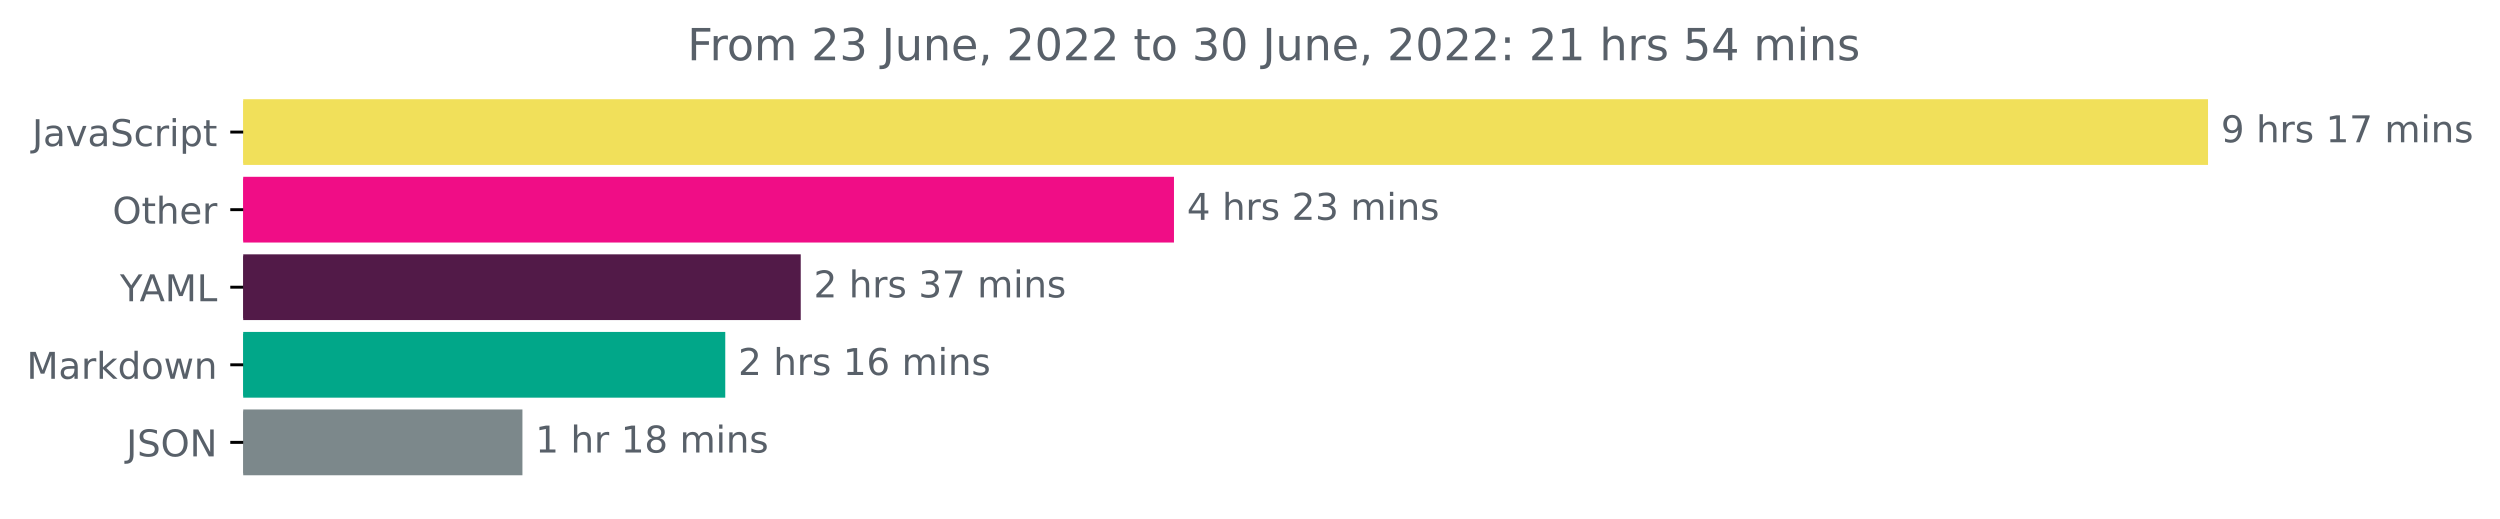
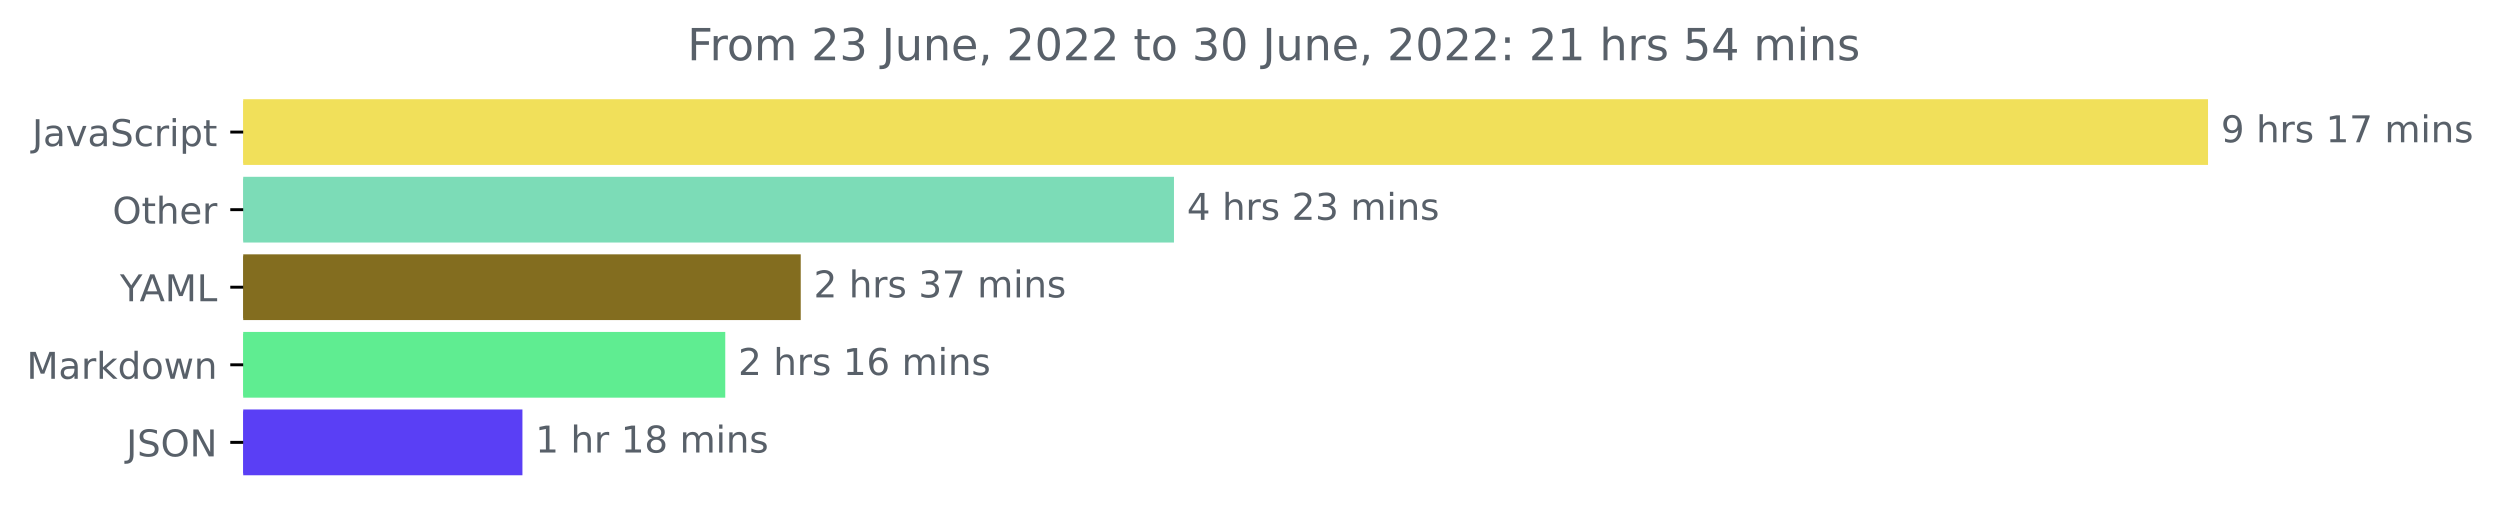
<svg xmlns="http://www.w3.org/2000/svg" xmlns:xlink="http://www.w3.org/1999/xlink" width="676.815pt" height="140.398pt" viewBox="0 0 676.815 140.398" version="1.1">
  <defs>
    <style type="text/css">*{stroke-linejoin: round; stroke-linecap: butt}</style>
  </defs>
  <g id="figure_1">
    <g id="patch_1">
      <path d="M 0 140.398  L 676.815 140.398  L 676.815 0  L 0 0  L 0 140.398  z " style="fill: none" />
    </g>
    <g id="axes_1">
      <g id="patch_2">
-         <path d="M 65.841 27.358  L 597.269 27.358  L 597.269 44.158  L 65.841 44.158  z " clip-path="url(#pdd5cefc73a)" style="fill: #f1e05a; stroke: #f1e05a; stroke-linejoin: miter" />
+         <path d="M 65.841 27.358  L 597.269 27.358  L 597.269 44.158  L 65.841 44.158  z " clip-path="url(#p99fce05569)" style="fill: #f1e05a; stroke: #f1e05a; stroke-linejoin: miter" />
      </g>
      <g id="patch_3">
-         <path d="M 65.841 48.358  L 317.326 48.358  L 317.326 65.158  L 65.841 65.158  z " clip-path="url(#pdd5cefc73a)" style="fill: #f00d86; stroke: #f00d86; stroke-linejoin: miter" />
+         <path d="M 65.841 48.358  L 317.326 48.358  L 317.326 65.158  L 65.841 65.158  z " clip-path="url(#p99fce05569)" style="fill: #7cdcb7; stroke: #7cdcb7; stroke-linejoin: miter" />
      </g>
      <g id="patch_4">
-         <path d="M 65.841 69.358  L 216.28 69.358  L 216.28 86.158  L 65.841 86.158  z " clip-path="url(#pdd5cefc73a)" style="fill: #521a48; stroke: #521a48; stroke-linejoin: miter" />
+         <path d="M 65.841 69.358  L 216.28 69.358  L 216.28 86.158  L 65.841 86.158  z " clip-path="url(#p99fce05569)" style="fill: #836d1f; stroke: #836d1f; stroke-linejoin: miter" />
      </g>
      <g id="patch_5">
-         <path d="M 65.841 90.358  L 195.846 90.358  L 195.846 107.158  L 65.841 107.158  z " clip-path="url(#pdd5cefc73a)" style="fill: #01a789; stroke: #01a789; stroke-linejoin: miter" />
+         <path d="M 65.841 90.358  L 195.846 90.358  L 195.846 107.158  L 65.841 107.158  z " clip-path="url(#p99fce05569)" style="fill: #5fed91; stroke: #5fed91; stroke-linejoin: miter" />
      </g>
      <g id="patch_6">
-         <path d="M 65.841 111.358  L 140.935 111.358  L 140.935 128.158  L 65.841 128.158  z " clip-path="url(#pdd5cefc73a)" style="fill: #7c888b; stroke: #7c888b; stroke-linejoin: miter" />
+         <path d="M 65.841 111.358  L 140.935 111.358  L 140.935 128.158  L 65.841 128.158  z " clip-path="url(#p99fce05569)" style="fill: #5a3ff5; stroke: #5a3ff5; stroke-linejoin: miter" />
      </g>
      <g id="matplotlib.axis_1" />
      <g id="matplotlib.axis_2">
        <g id="ytick_1">
          <g id="line2d_1">
            <defs>
-               <path id="m95cc080f08" d="M 0 0  L -3.5 0  " style="stroke: #000000; stroke-width: 0.8" />
+               <path id="ma106bfbbb3" d="M 0 0  L -3.5 0  " style="stroke: #000000; stroke-width: 0.8" />
            </defs>
            <g>
-               <use xlink:href="#m95cc080f08" x="65.841" y="35.758" style="stroke: #000000; stroke-width: 0.8" />
+               <use xlink:href="#ma106bfbbb3" x="65.841" y="35.758" style="stroke: #000000; stroke-width: 0.8" />
            </g>
          </g>
          <g id="text_1">
            <g style="fill: #586069" transform="translate(8.710938 39.55734)scale(0.1 -0.1)">
              <defs>
                <path id="DejaVuSans-4a" d="M 628 4666  L 1259 4666  L 1259 325  Q 1259 -519 939 -900  Q 619 -1281 -91 -1281  L -331 -1281  L -331 -750  L -134 -750  Q 284 -750 456 -515  Q 628 -281 628 325  L 628 4666  z " transform="scale(0.015625)" />
                <path id="DejaVuSans-61" d="M 2194 1759  Q 1497 1759 1228 1600  Q 959 1441 959 1056  Q 959 750 1161 570  Q 1363 391 1709 391  Q 2188 391 2477 730  Q 2766 1069 2766 1631  L 2766 1759  L 2194 1759  z M 3341 1997  L 3341 0  L 2766 0  L 2766 531  Q 2569 213 2275 61  Q 1981 -91 1556 -91  Q 1019 -91 701 211  Q 384 513 384 1019  Q 384 1609 779 1909  Q 1175 2209 1959 2209  L 2766 2209  L 2766 2266  Q 2766 2663 2505 2880  Q 2244 3097 1772 3097  Q 1472 3097 1187 3025  Q 903 2953 641 2809  L 641 3341  Q 956 3463 1253 3523  Q 1550 3584 1831 3584  Q 2591 3584 2966 3190  Q 3341 2797 3341 1997  z " transform="scale(0.015625)" />
                <path id="DejaVuSans-76" d="M 191 3500  L 800 3500  L 1894 563  L 2988 3500  L 3597 3500  L 2284 0  L 1503 0  L 191 3500  z " transform="scale(0.015625)" />
                <path id="DejaVuSans-53" d="M 3425 4513  L 3425 3897  Q 3066 4069 2747 4153  Q 2428 4238 2131 4238  Q 1616 4238 1336 4038  Q 1056 3838 1056 3469  Q 1056 3159 1242 3001  Q 1428 2844 1947 2747  L 2328 2669  Q 3034 2534 3370 2195  Q 3706 1856 3706 1288  Q 3706 609 3251 259  Q 2797 -91 1919 -91  Q 1588 -91 1214 -16  Q 841 59 441 206  L 441 856  Q 825 641 1194 531  Q 1563 422 1919 422  Q 2459 422 2753 634  Q 3047 847 3047 1241  Q 3047 1584 2836 1778  Q 2625 1972 2144 2069  L 1759 2144  Q 1053 2284 737 2584  Q 422 2884 422 3419  Q 422 4038 858 4394  Q 1294 4750 2059 4750  Q 2388 4750 2728 4690  Q 3069 4631 3425 4513  z " transform="scale(0.015625)" />
                <path id="DejaVuSans-63" d="M 3122 3366  L 3122 2828  Q 2878 2963 2633 3030  Q 2388 3097 2138 3097  Q 1578 3097 1268 2742  Q 959 2388 959 1747  Q 959 1106 1268 751  Q 1578 397 2138 397  Q 2388 397 2633 464  Q 2878 531 3122 666  L 3122 134  Q 2881 22 2623 -34  Q 2366 -91 2075 -91  Q 1284 -91 818 406  Q 353 903 353 1747  Q 353 2603 823 3093  Q 1294 3584 2113 3584  Q 2378 3584 2631 3529  Q 2884 3475 3122 3366  z " transform="scale(0.015625)" />
                <path id="DejaVuSans-72" d="M 2631 2963  Q 2534 3019 2420 3045  Q 2306 3072 2169 3072  Q 1681 3072 1420 2755  Q 1159 2438 1159 1844  L 1159 0  L 581 0  L 581 3500  L 1159 3500  L 1159 2956  Q 1341 3275 1631 3429  Q 1922 3584 2338 3584  Q 2397 3584 2469 3576  Q 2541 3569 2628 3553  L 2631 2963  z " transform="scale(0.015625)" />
                <path id="DejaVuSans-69" d="M 603 3500  L 1178 3500  L 1178 0  L 603 0  L 603 3500  z M 603 4863  L 1178 4863  L 1178 4134  L 603 4134  L 603 4863  z " transform="scale(0.015625)" />
                <path id="DejaVuSans-70" d="M 1159 525  L 1159 -1331  L 581 -1331  L 581 3500  L 1159 3500  L 1159 2969  Q 1341 3281 1617 3432  Q 1894 3584 2278 3584  Q 2916 3584 3314 3078  Q 3713 2572 3713 1747  Q 3713 922 3314 415  Q 2916 -91 2278 -91  Q 1894 -91 1617 61  Q 1341 213 1159 525  z M 3116 1747  Q 3116 2381 2855 2742  Q 2594 3103 2138 3103  Q 1681 3103 1420 2742  Q 1159 2381 1159 1747  Q 1159 1113 1420 752  Q 1681 391 2138 391  Q 2594 391 2855 752  Q 3116 1113 3116 1747  z " transform="scale(0.015625)" />
                <path id="DejaVuSans-74" d="M 1172 4494  L 1172 3500  L 2356 3500  L 2356 3053  L 1172 3053  L 1172 1153  Q 1172 725 1289 603  Q 1406 481 1766 481  L 2356 481  L 2356 0  L 1766 0  Q 1100 0 847 248  Q 594 497 594 1153  L 594 3053  L 172 3053  L 172 3500  L 594 3500  L 594 4494  L 1172 4494  z " transform="scale(0.015625)" />
              </defs>
              <use xlink:href="#DejaVuSans-4a" />
              <use xlink:href="#DejaVuSans-61" x="29.492" />
              <use xlink:href="#DejaVuSans-76" x="90.771" />
              <use xlink:href="#DejaVuSans-61" x="149.951" />
              <use xlink:href="#DejaVuSans-53" x="211.23" />
              <use xlink:href="#DejaVuSans-63" x="274.707" />
              <use xlink:href="#DejaVuSans-72" x="329.688" />
              <use xlink:href="#DejaVuSans-69" x="370.801" />
              <use xlink:href="#DejaVuSans-70" x="398.584" />
              <use xlink:href="#DejaVuSans-74" x="462.061" />
            </g>
          </g>
        </g>
        <g id="ytick_2">
          <g id="line2d_2">
            <g>
-               <use xlink:href="#m95cc080f08" x="65.841" y="56.758" style="stroke: #000000; stroke-width: 0.8" />
+               <use xlink:href="#ma106bfbbb3" x="65.841" y="56.758" style="stroke: #000000; stroke-width: 0.8" />
            </g>
          </g>
          <g id="text_2">
            <g style="fill: #586069" transform="translate(30.44687 60.55734)scale(0.1 -0.1)">
              <defs>
                <path id="DejaVuSans-4f" d="M 2522 4238  Q 1834 4238 1429 3725  Q 1025 3213 1025 2328  Q 1025 1447 1429 934  Q 1834 422 2522 422  Q 3209 422 3611 934  Q 4013 1447 4013 2328  Q 4013 3213 3611 3725  Q 3209 4238 2522 4238  z M 2522 4750  Q 3503 4750 4090 4092  Q 4678 3434 4678 2328  Q 4678 1225 4090 567  Q 3503 -91 2522 -91  Q 1538 -91 948 565  Q 359 1222 359 2328  Q 359 3434 948 4092  Q 1538 4750 2522 4750  z " transform="scale(0.015625)" />
                <path id="DejaVuSans-68" d="M 3513 2113  L 3513 0  L 2938 0  L 2938 2094  Q 2938 2591 2744 2837  Q 2550 3084 2163 3084  Q 1697 3084 1428 2787  Q 1159 2491 1159 1978  L 1159 0  L 581 0  L 581 4863  L 1159 4863  L 1159 2956  Q 1366 3272 1645 3428  Q 1925 3584 2291 3584  Q 2894 3584 3203 3211  Q 3513 2838 3513 2113  z " transform="scale(0.015625)" />
                <path id="DejaVuSans-65" d="M 3597 1894  L 3597 1613  L 953 1613  Q 991 1019 1311 708  Q 1631 397 2203 397  Q 2534 397 2845 478  Q 3156 559 3463 722  L 3463 178  Q 3153 47 2828 -22  Q 2503 -91 2169 -91  Q 1331 -91 842 396  Q 353 884 353 1716  Q 353 2575 817 3079  Q 1281 3584 2069 3584  Q 2775 3584 3186 3129  Q 3597 2675 3597 1894  z M 3022 2063  Q 3016 2534 2758 2815  Q 2500 3097 2075 3097  Q 1594 3097 1305 2825  Q 1016 2553 972 2059  L 3022 2063  z " transform="scale(0.015625)" />
              </defs>
              <use xlink:href="#DejaVuSans-4f" />
              <use xlink:href="#DejaVuSans-74" x="78.711" />
              <use xlink:href="#DejaVuSans-68" x="117.92" />
              <use xlink:href="#DejaVuSans-65" x="181.299" />
              <use xlink:href="#DejaVuSans-72" x="242.822" />
            </g>
          </g>
        </g>
        <g id="ytick_3">
          <g id="line2d_3">
            <g>
-               <use xlink:href="#m95cc080f08" x="65.841" y="77.758" style="stroke: #000000; stroke-width: 0.8" />
+               <use xlink:href="#ma106bfbbb3" x="65.841" y="77.758" style="stroke: #000000; stroke-width: 0.8" />
            </g>
          </g>
          <g id="text_3">
            <g style="fill: #586069" transform="translate(32.46719 81.55734)scale(0.1 -0.1)">
              <defs>
                <path id="DejaVuSans-59" d="M -13 4666  L 666 4666  L 1959 2747  L 3244 4666  L 3922 4666  L 2272 2222  L 2272 0  L 1638 0  L 1638 2222  L -13 4666  z " transform="scale(0.015625)" />
                <path id="DejaVuSans-41" d="M 2188 4044  L 1331 1722  L 3047 1722  L 2188 4044  z M 1831 4666  L 2547 4666  L 4325 0  L 3669 0  L 3244 1197  L 1141 1197  L 716 0  L 50 0  L 1831 4666  z " transform="scale(0.015625)" />
                <path id="DejaVuSans-4d" d="M 628 4666  L 1569 4666  L 2759 1491  L 3956 4666  L 4897 4666  L 4897 0  L 4281 0  L 4281 4097  L 3078 897  L 2444 897  L 1241 4097  L 1241 0  L 628 0  L 628 4666  z " transform="scale(0.015625)" />
                <path id="DejaVuSans-4c" d="M 628 4666  L 1259 4666  L 1259 531  L 3531 531  L 3531 0  L 628 0  L 628 4666  z " transform="scale(0.015625)" />
              </defs>
              <use xlink:href="#DejaVuSans-59" />
              <use xlink:href="#DejaVuSans-41" x="53.334" />
              <use xlink:href="#DejaVuSans-4d" x="121.742" />
              <use xlink:href="#DejaVuSans-4c" x="208.021" />
            </g>
          </g>
        </g>
        <g id="ytick_4">
          <g id="line2d_4">
            <g>
-               <use xlink:href="#m95cc080f08" x="65.841" y="98.758" style="stroke: #000000; stroke-width: 0.8" />
+               <use xlink:href="#ma106bfbbb3" x="65.841" y="98.758" style="stroke: #000000; stroke-width: 0.8" />
            </g>
          </g>
          <g id="text_4">
            <g style="fill: #586069" transform="translate(7.2 102.5573)scale(0.1 -0.1)">
              <defs>
                <path id="DejaVuSans-6b" d="M 581 4863  L 1159 4863  L 1159 1991  L 2875 3500  L 3609 3500  L 1753 1863  L 3688 0  L 2938 0  L 1159 1709  L 1159 0  L 581 0  L 581 4863  z " transform="scale(0.015625)" />
                <path id="DejaVuSans-64" d="M 2906 2969  L 2906 4863  L 3481 4863  L 3481 0  L 2906 0  L 2906 525  Q 2725 213 2448 61  Q 2172 -91 1784 -91  Q 1150 -91 751 415  Q 353 922 353 1747  Q 353 2572 751 3078  Q 1150 3584 1784 3584  Q 2172 3584 2448 3432  Q 2725 3281 2906 2969  z M 947 1747  Q 947 1113 1208 752  Q 1469 391 1925 391  Q 2381 391 2643 752  Q 2906 1113 2906 1747  Q 2906 2381 2643 2742  Q 2381 3103 1925 3103  Q 1469 3103 1208 2742  Q 947 2381 947 1747  z " transform="scale(0.015625)" />
                <path id="DejaVuSans-6f" d="M 1959 3097  Q 1497 3097 1228 2736  Q 959 2375 959 1747  Q 959 1119 1226 758  Q 1494 397 1959 397  Q 2419 397 2687 759  Q 2956 1122 2956 1747  Q 2956 2369 2687 2733  Q 2419 3097 1959 3097  z M 1959 3584  Q 2709 3584 3137 3096  Q 3566 2609 3566 1747  Q 3566 888 3137 398  Q 2709 -91 1959 -91  Q 1206 -91 779 398  Q 353 888 353 1747  Q 353 2609 779 3096  Q 1206 3584 1959 3584  z " transform="scale(0.015625)" />
                <path id="DejaVuSans-77" d="M 269 3500  L 844 3500  L 1563 769  L 2278 3500  L 2956 3500  L 3675 769  L 4391 3500  L 4966 3500  L 4050 0  L 3372 0  L 2619 2869  L 1863 0  L 1184 0  L 269 3500  z " transform="scale(0.015625)" />
                <path id="DejaVuSans-6e" d="M 3513 2113  L 3513 0  L 2938 0  L 2938 2094  Q 2938 2591 2744 2837  Q 2550 3084 2163 3084  Q 1697 3084 1428 2787  Q 1159 2491 1159 1978  L 1159 0  L 581 0  L 581 3500  L 1159 3500  L 1159 2956  Q 1366 3272 1645 3428  Q 1925 3584 2291 3584  Q 2894 3584 3203 3211  Q 3513 2838 3513 2113  z " transform="scale(0.015625)" />
              </defs>
              <use xlink:href="#DejaVuSans-4d" />
              <use xlink:href="#DejaVuSans-61" x="86.279" />
              <use xlink:href="#DejaVuSans-72" x="147.559" />
              <use xlink:href="#DejaVuSans-6b" x="188.672" />
              <use xlink:href="#DejaVuSans-64" x="246.582" />
              <use xlink:href="#DejaVuSans-6f" x="310.059" />
              <use xlink:href="#DejaVuSans-77" x="371.24" />
              <use xlink:href="#DejaVuSans-6e" x="453.027" />
            </g>
          </g>
        </g>
        <g id="ytick_5">
          <g id="line2d_5">
            <g>
-               <use xlink:href="#m95cc080f08" x="65.841" y="119.758" style="stroke: #000000; stroke-width: 0.8" />
+               <use xlink:href="#ma106bfbbb3" x="65.841" y="119.758" style="stroke: #000000; stroke-width: 0.8" />
            </g>
          </g>
          <g id="text_5">
            <g style="fill: #586069" transform="translate(34.18906 123.5573)scale(0.1 -0.1)">
              <defs>
                <path id="DejaVuSans-4e" d="M 628 4666  L 1478 4666  L 3547 763  L 3547 4666  L 4159 4666  L 4159 0  L 3309 0  L 1241 3903  L 1241 0  L 628 0  L 628 4666  z " transform="scale(0.015625)" />
              </defs>
              <use xlink:href="#DejaVuSans-4a" />
              <use xlink:href="#DejaVuSans-53" x="29.492" />
              <use xlink:href="#DejaVuSans-4f" x="92.969" />
              <use xlink:href="#DejaVuSans-4e" x="171.68" />
            </g>
          </g>
        </g>
      </g>
      <g id="text_6">
        <g style="fill: #586069" transform="translate(601.2692 38.5175)scale(0.1 -0.1)">
          <defs>
            <path id="DejaVuSans-39" d="M 703 97  L 703 672  Q 941 559 1184 500  Q 1428 441 1663 441  Q 2288 441 2617 861  Q 2947 1281 2994 2138  Q 2813 1869 2534 1725  Q 2256 1581 1919 1581  Q 1219 1581 811 2004  Q 403 2428 403 3163  Q 403 3881 828 4315  Q 1253 4750 1959 4750  Q 2769 4750 3195 4129  Q 3622 3509 3622 2328  Q 3622 1225 3098 567  Q 2575 -91 1691 -91  Q 1453 -91 1209 -44  Q 966 3 703 97  z M 1959 2075  Q 2384 2075 2632 2365  Q 2881 2656 2881 3163  Q 2881 3666 2632 3958  Q 2384 4250 1959 4250  Q 1534 4250 1286 3958  Q 1038 3666 1038 3163  Q 1038 2656 1286 2365  Q 1534 2075 1959 2075  z " transform="scale(0.015625)" />
            <path id="DejaVuSans-20" transform="scale(0.015625)" />
            <path id="DejaVuSans-73" d="M 2834 3397  L 2834 2853  Q 2591 2978 2328 3040  Q 2066 3103 1784 3103  Q 1356 3103 1142 2972  Q 928 2841 928 2578  Q 928 2378 1081 2264  Q 1234 2150 1697 2047  L 1894 2003  Q 2506 1872 2764 1633  Q 3022 1394 3022 966  Q 3022 478 2636 193  Q 2250 -91 1575 -91  Q 1294 -91 989 -36  Q 684 19 347 128  L 347 722  Q 666 556 975 473  Q 1284 391 1588 391  Q 1994 391 2212 530  Q 2431 669 2431 922  Q 2431 1156 2273 1281  Q 2116 1406 1581 1522  L 1381 1569  Q 847 1681 609 1914  Q 372 2147 372 2553  Q 372 3047 722 3315  Q 1072 3584 1716 3584  Q 2034 3584 2315 3537  Q 2597 3491 2834 3397  z " transform="scale(0.015625)" />
            <path id="DejaVuSans-31" d="M 794 531  L 1825 531  L 1825 4091  L 703 3866  L 703 4441  L 1819 4666  L 2450 4666  L 2450 531  L 3481 531  L 3481 0  L 794 0  L 794 531  z " transform="scale(0.015625)" />
            <path id="DejaVuSans-37" d="M 525 4666  L 3525 4666  L 3525 4397  L 1831 0  L 1172 0  L 2766 4134  L 525 4134  L 525 4666  z " transform="scale(0.015625)" />
            <path id="DejaVuSans-6d" d="M 3328 2828  Q 3544 3216 3844 3400  Q 4144 3584 4550 3584  Q 5097 3584 5394 3201  Q 5691 2819 5691 2113  L 5691 0  L 5113 0  L 5113 2094  Q 5113 2597 4934 2840  Q 4756 3084 4391 3084  Q 3944 3084 3684 2787  Q 3425 2491 3425 1978  L 3425 0  L 2847 0  L 2847 2094  Q 2847 2600 2669 2842  Q 2491 3084 2119 3084  Q 1678 3084 1418 2786  Q 1159 2488 1159 1978  L 1159 0  L 581 0  L 581 3500  L 1159 3500  L 1159 2956  Q 1356 3278 1631 3431  Q 1906 3584 2284 3584  Q 2666 3584 2933 3390  Q 3200 3197 3328 2828  z " transform="scale(0.015625)" />
          </defs>
          <use xlink:href="#DejaVuSans-39" />
          <use xlink:href="#DejaVuSans-20" x="63.623" />
          <use xlink:href="#DejaVuSans-68" x="95.41" />
          <use xlink:href="#DejaVuSans-72" x="158.789" />
          <use xlink:href="#DejaVuSans-73" x="199.902" />
          <use xlink:href="#DejaVuSans-20" x="252.002" />
          <use xlink:href="#DejaVuSans-31" x="283.789" />
          <use xlink:href="#DejaVuSans-37" x="347.412" />
          <use xlink:href="#DejaVuSans-20" x="411.035" />
          <use xlink:href="#DejaVuSans-6d" x="442.822" />
          <use xlink:href="#DejaVuSans-69" x="540.234" />
          <use xlink:href="#DejaVuSans-6e" x="568.018" />
          <use xlink:href="#DejaVuSans-73" x="631.396" />
        </g>
      </g>
      <g id="text_7">
        <g style="fill: #586069" transform="translate(321.3258 59.5175)scale(0.1 -0.1)">
          <defs>
            <path id="DejaVuSans-34" d="M 2419 4116  L 825 1625  L 2419 1625  L 2419 4116  z M 2253 4666  L 3047 4666  L 3047 1625  L 3713 1625  L 3713 1100  L 3047 1100  L 3047 0  L 2419 0  L 2419 1100  L 313 1100  L 313 1709  L 2253 4666  z " transform="scale(0.015625)" />
            <path id="DejaVuSans-32" d="M 1228 531  L 3431 531  L 3431 0  L 469 0  L 469 531  Q 828 903 1448 1529  Q 2069 2156 2228 2338  Q 2531 2678 2651 2914  Q 2772 3150 2772 3378  Q 2772 3750 2511 3984  Q 2250 4219 1831 4219  Q 1534 4219 1204 4116  Q 875 4013 500 3803  L 500 4441  Q 881 4594 1212 4672  Q 1544 4750 1819 4750  Q 2544 4750 2975 4387  Q 3406 4025 3406 3419  Q 3406 3131 3298 2873  Q 3191 2616 2906 2266  Q 2828 2175 2409 1742  Q 1991 1309 1228 531  z " transform="scale(0.015625)" />
            <path id="DejaVuSans-33" d="M 2597 2516  Q 3050 2419 3304 2112  Q 3559 1806 3559 1356  Q 3559 666 3084 287  Q 2609 -91 1734 -91  Q 1441 -91 1130 -33  Q 819 25 488 141  L 488 750  Q 750 597 1062 519  Q 1375 441 1716 441  Q 2309 441 2620 675  Q 2931 909 2931 1356  Q 2931 1769 2642 2001  Q 2353 2234 1838 2234  L 1294 2234  L 1294 2753  L 1863 2753  Q 2328 2753 2575 2939  Q 2822 3125 2822 3475  Q 2822 3834 2567 4026  Q 2313 4219 1838 4219  Q 1578 4219 1281 4162  Q 984 4106 628 3988  L 628 4550  Q 988 4650 1302 4700  Q 1616 4750 1894 4750  Q 2613 4750 3031 4423  Q 3450 4097 3450 3541  Q 3450 3153 3228 2886  Q 3006 2619 2597 2516  z " transform="scale(0.015625)" />
          </defs>
          <use xlink:href="#DejaVuSans-34" />
          <use xlink:href="#DejaVuSans-20" x="63.623" />
          <use xlink:href="#DejaVuSans-68" x="95.41" />
          <use xlink:href="#DejaVuSans-72" x="158.789" />
          <use xlink:href="#DejaVuSans-73" x="199.902" />
          <use xlink:href="#DejaVuSans-20" x="252.002" />
          <use xlink:href="#DejaVuSans-32" x="283.789" />
          <use xlink:href="#DejaVuSans-33" x="347.412" />
          <use xlink:href="#DejaVuSans-20" x="411.035" />
          <use xlink:href="#DejaVuSans-6d" x="442.822" />
          <use xlink:href="#DejaVuSans-69" x="540.234" />
          <use xlink:href="#DejaVuSans-6e" x="568.018" />
          <use xlink:href="#DejaVuSans-73" x="631.396" />
        </g>
      </g>
      <g id="text_8">
        <g style="fill: #586069" transform="translate(220.2804 80.5175)scale(0.1 -0.1)">
          <use xlink:href="#DejaVuSans-32" />
          <use xlink:href="#DejaVuSans-20" x="63.623" />
          <use xlink:href="#DejaVuSans-68" x="95.41" />
          <use xlink:href="#DejaVuSans-72" x="158.789" />
          <use xlink:href="#DejaVuSans-73" x="199.902" />
          <use xlink:href="#DejaVuSans-20" x="252.002" />
          <use xlink:href="#DejaVuSans-33" x="283.789" />
          <use xlink:href="#DejaVuSans-37" x="347.412" />
          <use xlink:href="#DejaVuSans-20" x="411.035" />
          <use xlink:href="#DejaVuSans-6d" x="442.822" />
          <use xlink:href="#DejaVuSans-69" x="540.234" />
          <use xlink:href="#DejaVuSans-6e" x="568.018" />
          <use xlink:href="#DejaVuSans-73" x="631.396" />
        </g>
      </g>
      <g id="text_9">
        <g style="fill: #586069" transform="translate(199.8457 101.5175)scale(0.1 -0.1)">
          <defs>
            <path id="DejaVuSans-36" d="M 2113 2584  Q 1688 2584 1439 2293  Q 1191 2003 1191 1497  Q 1191 994 1439 701  Q 1688 409 2113 409  Q 2538 409 2786 701  Q 3034 994 3034 1497  Q 3034 2003 2786 2293  Q 2538 2584 2113 2584  z M 3366 4563  L 3366 3988  Q 3128 4100 2886 4159  Q 2644 4219 2406 4219  Q 1781 4219 1451 3797  Q 1122 3375 1075 2522  Q 1259 2794 1537 2939  Q 1816 3084 2150 3084  Q 2853 3084 3261 2657  Q 3669 2231 3669 1497  Q 3669 778 3244 343  Q 2819 -91 2113 -91  Q 1303 -91 875 529  Q 447 1150 447 2328  Q 447 3434 972 4092  Q 1497 4750 2381 4750  Q 2619 4750 2861 4703  Q 3103 4656 3366 4563  z " transform="scale(0.015625)" />
          </defs>
          <use xlink:href="#DejaVuSans-32" />
          <use xlink:href="#DejaVuSans-20" x="63.623" />
          <use xlink:href="#DejaVuSans-68" x="95.41" />
          <use xlink:href="#DejaVuSans-72" x="158.789" />
          <use xlink:href="#DejaVuSans-73" x="199.902" />
          <use xlink:href="#DejaVuSans-20" x="252.002" />
          <use xlink:href="#DejaVuSans-31" x="283.789" />
          <use xlink:href="#DejaVuSans-36" x="347.412" />
          <use xlink:href="#DejaVuSans-20" x="411.035" />
          <use xlink:href="#DejaVuSans-6d" x="442.822" />
          <use xlink:href="#DejaVuSans-69" x="540.234" />
          <use xlink:href="#DejaVuSans-6e" x="568.018" />
          <use xlink:href="#DejaVuSans-73" x="631.396" />
        </g>
      </g>
      <g id="text_10">
        <g style="fill: #586069" transform="translate(144.9352 122.5175)scale(0.1 -0.1)">
          <defs>
            <path id="DejaVuSans-38" d="M 2034 2216  Q 1584 2216 1326 1975  Q 1069 1734 1069 1313  Q 1069 891 1326 650  Q 1584 409 2034 409  Q 2484 409 2743 651  Q 3003 894 3003 1313  Q 3003 1734 2745 1975  Q 2488 2216 2034 2216  z M 1403 2484  Q 997 2584 770 2862  Q 544 3141 544 3541  Q 544 4100 942 4425  Q 1341 4750 2034 4750  Q 2731 4750 3128 4425  Q 3525 4100 3525 3541  Q 3525 3141 3298 2862  Q 3072 2584 2669 2484  Q 3125 2378 3379 2068  Q 3634 1759 3634 1313  Q 3634 634 3220 271  Q 2806 -91 2034 -91  Q 1263 -91 848 271  Q 434 634 434 1313  Q 434 1759 690 2068  Q 947 2378 1403 2484  z M 1172 3481  Q 1172 3119 1398 2916  Q 1625 2713 2034 2713  Q 2441 2713 2670 2916  Q 2900 3119 2900 3481  Q 2900 3844 2670 4047  Q 2441 4250 2034 4250  Q 1625 4250 1398 4047  Q 1172 3844 1172 3481  z " transform="scale(0.015625)" />
          </defs>
          <use xlink:href="#DejaVuSans-31" />
          <use xlink:href="#DejaVuSans-20" x="63.623" />
          <use xlink:href="#DejaVuSans-68" x="95.41" />
          <use xlink:href="#DejaVuSans-72" x="158.789" />
          <use xlink:href="#DejaVuSans-20" x="199.902" />
          <use xlink:href="#DejaVuSans-31" x="231.689" />
          <use xlink:href="#DejaVuSans-38" x="295.312" />
          <use xlink:href="#DejaVuSans-20" x="358.936" />
          <use xlink:href="#DejaVuSans-6d" x="390.723" />
          <use xlink:href="#DejaVuSans-69" x="488.135" />
          <use xlink:href="#DejaVuSans-6e" x="515.918" />
          <use xlink:href="#DejaVuSans-73" x="579.297" />
        </g>
      </g>
      <g id="text_11">
        <g style="fill: #586069" transform="translate(186.0956 16.31812)scale(0.12 -0.12)">
          <defs>
            <path id="DejaVuSans-46" d="M 628 4666  L 3309 4666  L 3309 4134  L 1259 4134  L 1259 2759  L 3109 2759  L 3109 2228  L 1259 2228  L 1259 0  L 628 0  L 628 4666  z " transform="scale(0.015625)" />
            <path id="DejaVuSans-75" d="M 544 1381  L 544 3500  L 1119 3500  L 1119 1403  Q 1119 906 1312 657  Q 1506 409 1894 409  Q 2359 409 2629 706  Q 2900 1003 2900 1516  L 2900 3500  L 3475 3500  L 3475 0  L 2900 0  L 2900 538  Q 2691 219 2414 64  Q 2138 -91 1772 -91  Q 1169 -91 856 284  Q 544 659 544 1381  z M 1991 3584  L 1991 3584  z " transform="scale(0.015625)" />
            <path id="DejaVuSans-2c" d="M 750 794  L 1409 794  L 1409 256  L 897 -744  L 494 -744  L 750 256  L 750 794  z " transform="scale(0.015625)" />
            <path id="DejaVuSans-30" d="M 2034 4250  Q 1547 4250 1301 3770  Q 1056 3291 1056 2328  Q 1056 1369 1301 889  Q 1547 409 2034 409  Q 2525 409 2770 889  Q 3016 1369 3016 2328  Q 3016 3291 2770 3770  Q 2525 4250 2034 4250  z M 2034 4750  Q 2819 4750 3233 4129  Q 3647 3509 3647 2328  Q 3647 1150 3233 529  Q 2819 -91 2034 -91  Q 1250 -91 836 529  Q 422 1150 422 2328  Q 422 3509 836 4129  Q 1250 4750 2034 4750  z " transform="scale(0.015625)" />
            <path id="DejaVuSans-3a" d="M 750 794  L 1409 794  L 1409 0  L 750 0  L 750 794  z M 750 3309  L 1409 3309  L 1409 2516  L 750 2516  L 750 3309  z " transform="scale(0.015625)" />
            <path id="DejaVuSans-35" d="M 691 4666  L 3169 4666  L 3169 4134  L 1269 4134  L 1269 2991  Q 1406 3038 1543 3061  Q 1681 3084 1819 3084  Q 2600 3084 3056 2656  Q 3513 2228 3513 1497  Q 3513 744 3044 326  Q 2575 -91 1722 -91  Q 1428 -91 1123 -41  Q 819 9 494 109  L 494 744  Q 775 591 1075 516  Q 1375 441 1709 441  Q 2250 441 2565 725  Q 2881 1009 2881 1497  Q 2881 1984 2565 2268  Q 2250 2553 1709 2553  Q 1456 2553 1204 2497  Q 953 2441 691 2322  L 691 4666  z " transform="scale(0.015625)" />
          </defs>
          <use xlink:href="#DejaVuSans-46" />
          <use xlink:href="#DejaVuSans-72" x="50.27" />
          <use xlink:href="#DejaVuSans-6f" x="89.133" />
          <use xlink:href="#DejaVuSans-6d" x="150.314" />
          <use xlink:href="#DejaVuSans-20" x="247.727" />
          <use xlink:href="#DejaVuSans-32" x="279.514" />
          <use xlink:href="#DejaVuSans-33" x="343.137" />
          <use xlink:href="#DejaVuSans-20" x="406.76" />
          <use xlink:href="#DejaVuSans-4a" x="438.547" />
          <use xlink:href="#DejaVuSans-75" x="468.039" />
          <use xlink:href="#DejaVuSans-6e" x="531.418" />
          <use xlink:href="#DejaVuSans-65" x="594.797" />
          <use xlink:href="#DejaVuSans-2c" x="656.32" />
          <use xlink:href="#DejaVuSans-20" x="688.107" />
          <use xlink:href="#DejaVuSans-32" x="719.895" />
          <use xlink:href="#DejaVuSans-30" x="783.518" />
          <use xlink:href="#DejaVuSans-32" x="847.141" />
          <use xlink:href="#DejaVuSans-32" x="910.764" />
          <use xlink:href="#DejaVuSans-20" x="974.387" />
          <use xlink:href="#DejaVuSans-74" x="1006.174" />
          <use xlink:href="#DejaVuSans-6f" x="1045.383" />
          <use xlink:href="#DejaVuSans-20" x="1106.564" />
          <use xlink:href="#DejaVuSans-33" x="1138.352" />
          <use xlink:href="#DejaVuSans-30" x="1201.975" />
          <use xlink:href="#DejaVuSans-20" x="1265.598" />
          <use xlink:href="#DejaVuSans-4a" x="1297.385" />
          <use xlink:href="#DejaVuSans-75" x="1326.877" />
          <use xlink:href="#DejaVuSans-6e" x="1390.256" />
          <use xlink:href="#DejaVuSans-65" x="1453.635" />
          <use xlink:href="#DejaVuSans-2c" x="1515.158" />
          <use xlink:href="#DejaVuSans-20" x="1546.945" />
          <use xlink:href="#DejaVuSans-32" x="1578.732" />
          <use xlink:href="#DejaVuSans-30" x="1642.355" />
          <use xlink:href="#DejaVuSans-32" x="1705.979" />
          <use xlink:href="#DejaVuSans-32" x="1769.602" />
          <use xlink:href="#DejaVuSans-3a" x="1833.225" />
          <use xlink:href="#DejaVuSans-20" x="1866.916" />
          <use xlink:href="#DejaVuSans-32" x="1898.703" />
          <use xlink:href="#DejaVuSans-31" x="1962.326" />
          <use xlink:href="#DejaVuSans-20" x="2025.949" />
          <use xlink:href="#DejaVuSans-68" x="2057.736" />
          <use xlink:href="#DejaVuSans-72" x="2121.115" />
          <use xlink:href="#DejaVuSans-73" x="2162.229" />
          <use xlink:href="#DejaVuSans-20" x="2214.328" />
          <use xlink:href="#DejaVuSans-35" x="2246.115" />
          <use xlink:href="#DejaVuSans-34" x="2309.738" />
          <use xlink:href="#DejaVuSans-20" x="2373.361" />
          <use xlink:href="#DejaVuSans-6d" x="2405.148" />
          <use xlink:href="#DejaVuSans-69" x="2502.561" />
          <use xlink:href="#DejaVuSans-6e" x="2530.344" />
          <use xlink:href="#DejaVuSans-73" x="2593.723" />
        </g>
      </g>
    </g>
  </g>
  <defs>
-     <clipPath id="pdd5cefc73a">
+     <clipPath id="p99fce05569">
      <rect x="65.841" y="22.318" width="558" height="110.88" />
    </clipPath>
  </defs>
</svg>
